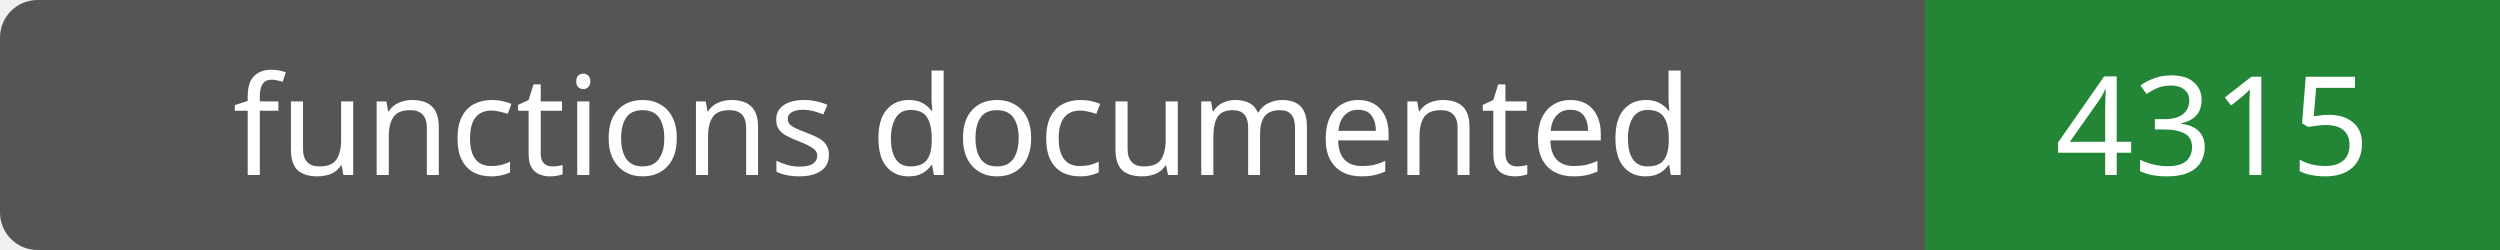
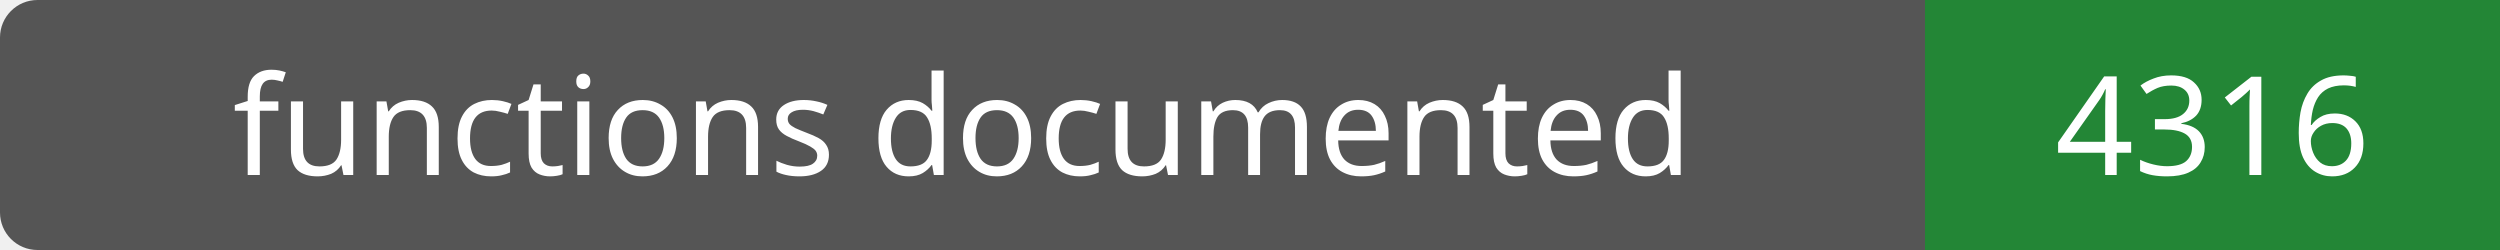
- <svg xmlns="http://www.w3.org/2000/svg" width="200" height="20" role="img" aria-label="functions documented: 4315">
+ <svg xmlns="http://www.w3.org/2000/svg" width="200" height="20" role="img" aria-label="functions documented: 4316">
  <rect width="200" height="20" rx="3" fill="#555" />
  <path fill="#238636" d="M154 0h46v20H154z" />
  <g fill="#fff" text-anchor="middle" font-family="Verdana,sans-serif" font-size="11">
    <text x="77.0" y="14">functions documented</text>
-     <text x="177.0" y="14">4315</text>
+     <text x="177.0" y="14">4316</text>
  </g>
</svg>
